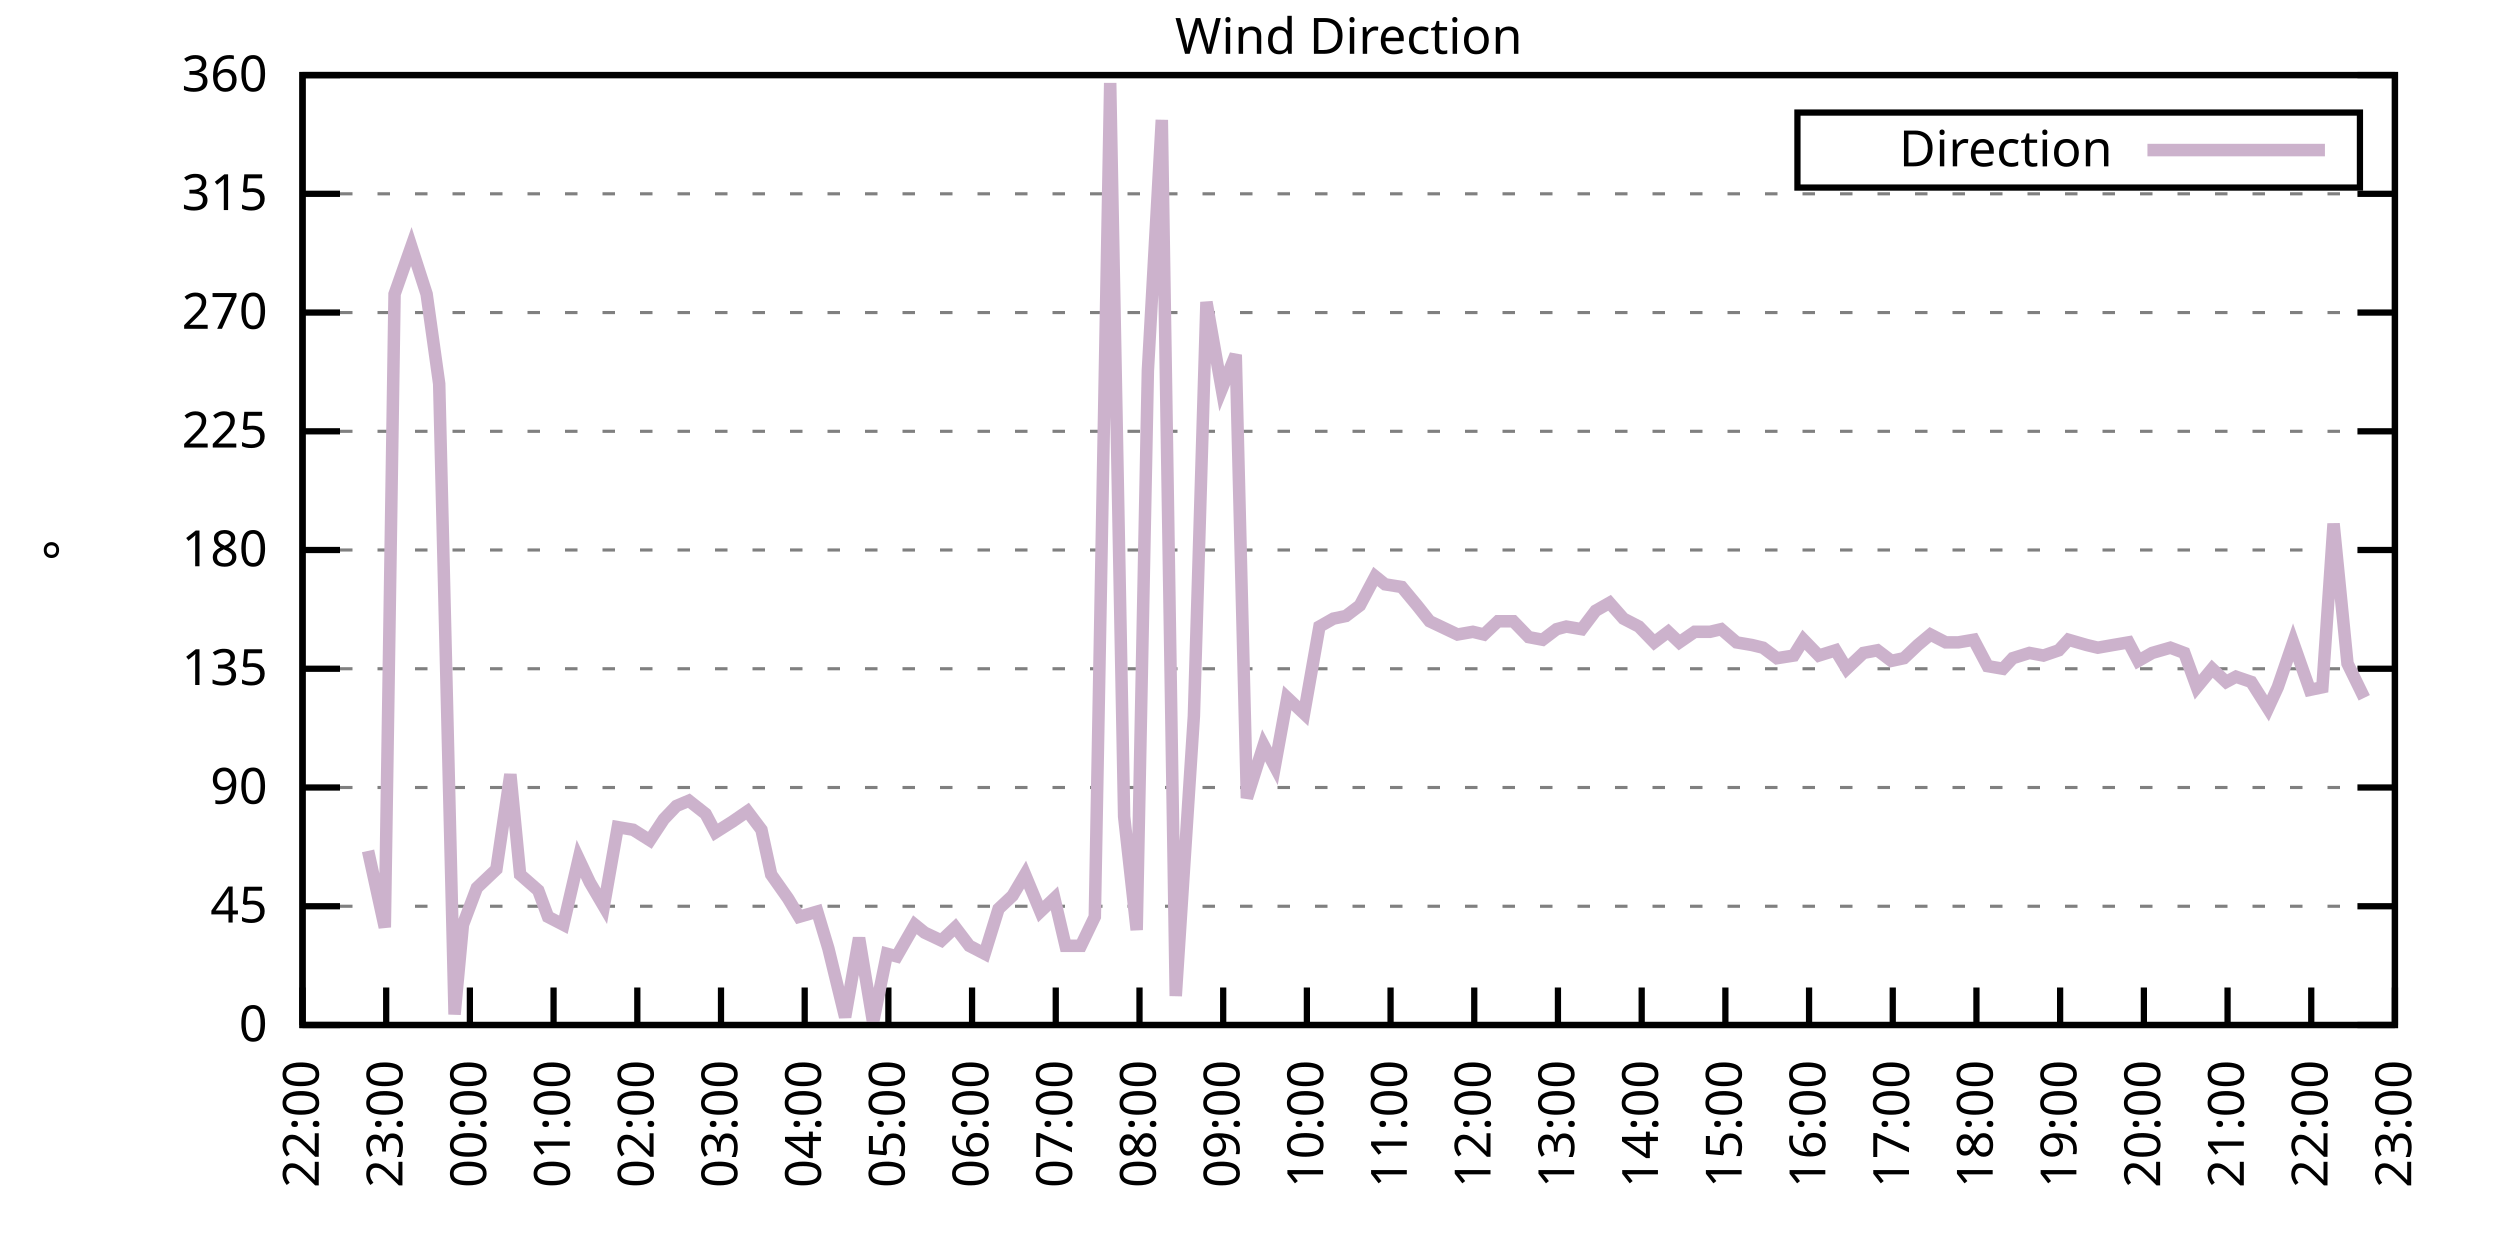
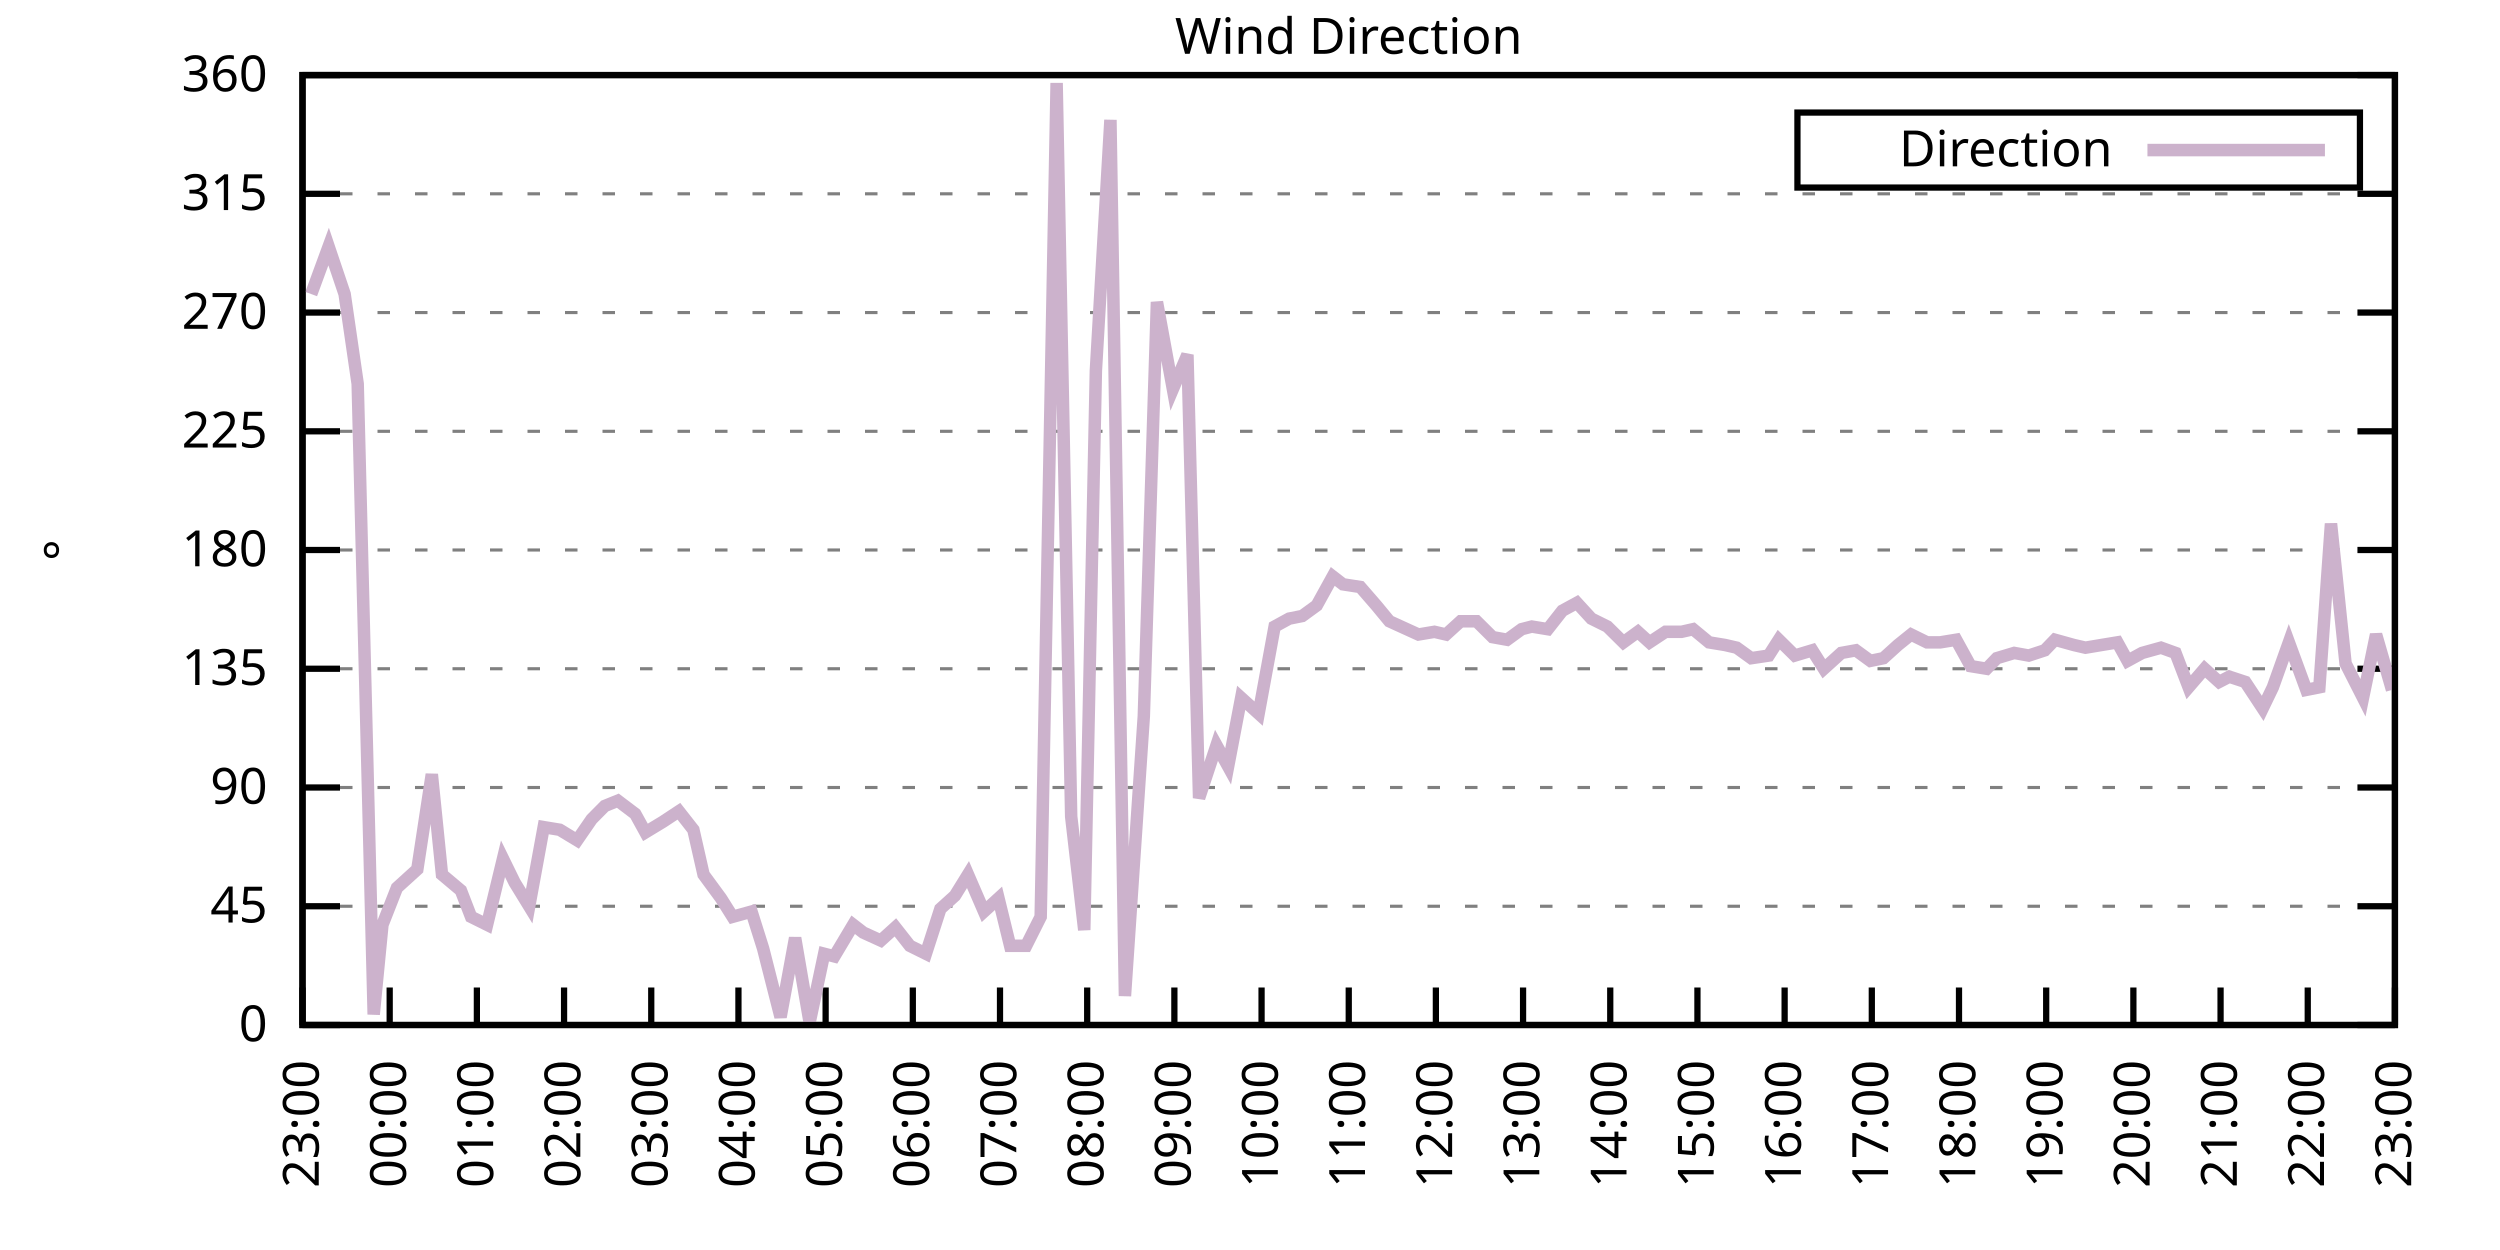
<svg xmlns="http://www.w3.org/2000/svg" xmlns:xlink="http://www.w3.org/1999/xlink" width="400" height="200" viewBox="0 0 400 200">
  <g id="gnuplot_canvas">
    <rect x="0" y="0" width="400" height="200" fill="none" />
    <defs>
      <circle id="gpDot" r="0.5" stroke-width="0.5" stroke="currentColor" />
      <path id="gpPt0" stroke-width="0.333" stroke="currentColor" d="M-1,0 h2 M0,-1 v2" />
      <path id="gpPt1" stroke-width="0.333" stroke="currentColor" d="M-1,-1 L1,1 M1,-1 L-1,1" />
      <path id="gpPt2" stroke-width="0.333" stroke="currentColor" d="M-1,0 L1,0 M0,-1 L0,1 M-1,-1 L1,1 M-1,1 L1,-1" />
      <rect id="gpPt3" stroke-width="0.333" stroke="currentColor" x="-1" y="-1" width="2" height="2" />
      <rect id="gpPt4" stroke-width="0.333" stroke="currentColor" fill="currentColor" x="-1" y="-1" width="2" height="2" />
      <circle id="gpPt5" stroke-width="0.333" stroke="currentColor" cx="0" cy="0" r="1" />
      <use xlink:href="#gpPt5" id="gpPt6" fill="currentColor" stroke="none" />
      <path id="gpPt7" stroke-width="0.333" stroke="currentColor" d="M0,-1.33 L-1.33,0.67 L1.33,0.67 z" />
      <use xlink:href="#gpPt7" id="gpPt8" fill="currentColor" stroke="none" />
      <use xlink:href="#gpPt7" id="gpPt9" stroke="currentColor" transform="rotate(180)" />
      <use xlink:href="#gpPt9" id="gpPt10" fill="currentColor" stroke="none" />
      <use xlink:href="#gpPt3" id="gpPt11" stroke="currentColor" transform="rotate(45)" />
      <use xlink:href="#gpPt11" id="gpPt12" fill="currentColor" stroke="none" />
      <path id="gpPt13" stroke-width="0.333" stroke="currentColor" d="M0,1.330 L1.265,0.411 L0.782,-1.067 L-0.782,-1.076 L-1.265,0.411 z" />
      <use xlink:href="#gpPt13" id="gpPt14" fill="currentColor" stroke="none" />
      <filter id="textbox" filterUnits="objectBoundingBox" x="0" y="0" height="1" width="1">
        <feFlood flood-color="white" flood-opacity="1" result="bgnd" />
        <feComposite in="SourceGraphic" in2="bgnd" operator="atop" />
      </filter>
      <filter id="greybox" filterUnits="objectBoundingBox" x="0" y="0" height="1" width="1">
        <feFlood flood-color="lightgrey" flood-opacity="1" result="grey" />
        <feComposite in="SourceGraphic" in2="grey" operator="atop" />
      </filter>
    </defs>
    <g fill="none" color="white" stroke="currentColor" stroke-width="1.00" stroke-linecap="butt" stroke-linejoin="miter">
</g>
    <g fill="none" color="black" stroke="currentColor" stroke-width="1.00" stroke-linecap="butt" stroke-linejoin="miter">
      <g stroke="none" shape-rendering="crispEdges">
        <polygon fill="rgb(255, 255, 255)" points="48.40,164.00 383.18,164.00 383.18,12.02 48.40,12.02 " />
      </g>
    </g>
    <g fill="none" color="black" stroke="currentColor" stroke-width="1.00" stroke-linecap="butt" stroke-linejoin="miter">
</g>
    <g fill="none" color="black" stroke="black" stroke-width="0.50" stroke-linecap="butt" stroke-linejoin="miter">
</g>
    <g fill="none" color="gray" stroke="currentColor" stroke-width="0.50" stroke-linecap="butt" stroke-linejoin="miter">
      <path stroke="gray" stroke-dasharray="2,4" class="gridline" d="M48.40,164.00 L383.19,164.00  " />
    </g>
    <g fill="none" color="gray" stroke="gray" stroke-width="1.00" stroke-linecap="butt" stroke-linejoin="miter">
</g>
    <g fill="none" color="black" stroke="currentColor" stroke-width="1.00" stroke-linecap="butt" stroke-linejoin="miter">
      <path stroke="black" d="M48.40,164.00 L54.40,164.00 M383.19,164.00 L377.19,164.00  " />
      <g transform="translate(42.80,166.60)" stroke="none" fill="black" font-family="Sans" font-size="8.00" text-anchor="end">
        <text>
          <tspan font-family="Sans"> 0</tspan>
        </text>
      </g>
    </g>
    <g fill="none" color="black" stroke="currentColor" stroke-width="1.00" stroke-linecap="butt" stroke-linejoin="miter">
</g>
    <g fill="none" color="black" stroke="black" stroke-width="0.50" stroke-linecap="butt" stroke-linejoin="miter">
</g>
    <g fill="none" color="gray" stroke="currentColor" stroke-width="0.50" stroke-linecap="butt" stroke-linejoin="miter">
      <path stroke="gray" stroke-dasharray="2,4" class="gridline" d="M48.40,145.00 L383.19,145.00  " />
    </g>
    <g fill="none" color="gray" stroke="gray" stroke-width="1.00" stroke-linecap="butt" stroke-linejoin="miter">
</g>
    <g fill="none" color="black" stroke="currentColor" stroke-width="1.00" stroke-linecap="butt" stroke-linejoin="miter">
      <path stroke="black" d="M48.40,145.00 L54.40,145.00 M383.19,145.00 L377.19,145.00  " />
      <g transform="translate(42.80,147.60)" stroke="none" fill="black" font-family="Sans" font-size="8.00" text-anchor="end">
        <text>
          <tspan font-family="Sans"> 45</tspan>
        </text>
      </g>
    </g>
    <g fill="none" color="black" stroke="currentColor" stroke-width="1.00" stroke-linecap="butt" stroke-linejoin="miter">
</g>
    <g fill="none" color="black" stroke="black" stroke-width="0.50" stroke-linecap="butt" stroke-linejoin="miter">
</g>
    <g fill="none" color="gray" stroke="currentColor" stroke-width="0.50" stroke-linecap="butt" stroke-linejoin="miter">
      <path stroke="gray" stroke-dasharray="2,4" class="gridline" d="M48.40,126.00 L383.19,126.00  " />
    </g>
    <g fill="none" color="gray" stroke="gray" stroke-width="1.00" stroke-linecap="butt" stroke-linejoin="miter">
</g>
    <g fill="none" color="black" stroke="currentColor" stroke-width="1.00" stroke-linecap="butt" stroke-linejoin="miter">
      <path stroke="black" d="M48.40,126.00 L54.40,126.00 M383.19,126.00 L377.19,126.00  " />
      <g transform="translate(42.80,128.60)" stroke="none" fill="black" font-family="Sans" font-size="8.00" text-anchor="end">
        <text>
          <tspan font-family="Sans"> 90</tspan>
        </text>
      </g>
    </g>
    <g fill="none" color="black" stroke="currentColor" stroke-width="1.00" stroke-linecap="butt" stroke-linejoin="miter">
</g>
    <g fill="none" color="black" stroke="black" stroke-width="0.50" stroke-linecap="butt" stroke-linejoin="miter">
</g>
    <g fill="none" color="gray" stroke="currentColor" stroke-width="0.50" stroke-linecap="butt" stroke-linejoin="miter">
      <path stroke="gray" stroke-dasharray="2,4" class="gridline" d="M48.40,107.00 L383.19,107.00  " />
    </g>
    <g fill="none" color="gray" stroke="gray" stroke-width="1.00" stroke-linecap="butt" stroke-linejoin="miter">
</g>
    <g fill="none" color="black" stroke="currentColor" stroke-width="1.00" stroke-linecap="butt" stroke-linejoin="miter">
      <path stroke="black" d="M48.40,107.00 L54.40,107.00 M383.19,107.00 L377.19,107.00  " />
      <g transform="translate(42.80,109.60)" stroke="none" fill="black" font-family="Sans" font-size="8.00" text-anchor="end">
        <text>
          <tspan font-family="Sans"> 135</tspan>
        </text>
      </g>
    </g>
    <g fill="none" color="black" stroke="currentColor" stroke-width="1.00" stroke-linecap="butt" stroke-linejoin="miter">
</g>
    <g fill="none" color="black" stroke="black" stroke-width="0.50" stroke-linecap="butt" stroke-linejoin="miter">
</g>
    <g fill="none" color="gray" stroke="currentColor" stroke-width="0.50" stroke-linecap="butt" stroke-linejoin="miter">
      <path stroke="gray" stroke-dasharray="2,4" class="gridline" d="M48.40,88.00 L383.19,88.00  " />
    </g>
    <g fill="none" color="gray" stroke="gray" stroke-width="1.00" stroke-linecap="butt" stroke-linejoin="miter">
</g>
    <g fill="none" color="black" stroke="currentColor" stroke-width="1.00" stroke-linecap="butt" stroke-linejoin="miter">
      <path stroke="black" d="M48.40,88.00 L54.40,88.00 M383.19,88.00 L377.19,88.00  " />
      <g transform="translate(42.80,90.60)" stroke="none" fill="black" font-family="Sans" font-size="8.00" text-anchor="end">
        <text>
          <tspan font-family="Sans"> 180</tspan>
        </text>
      </g>
    </g>
    <g fill="none" color="black" stroke="currentColor" stroke-width="1.00" stroke-linecap="butt" stroke-linejoin="miter">
</g>
    <g fill="none" color="black" stroke="black" stroke-width="0.50" stroke-linecap="butt" stroke-linejoin="miter">
</g>
    <g fill="none" color="gray" stroke="currentColor" stroke-width="0.50" stroke-linecap="butt" stroke-linejoin="miter">
      <path stroke="gray" stroke-dasharray="2,4" class="gridline" d="M48.40,69.01 L383.19,69.01  " />
    </g>
    <g fill="none" color="gray" stroke="gray" stroke-width="1.00" stroke-linecap="butt" stroke-linejoin="miter">
</g>
    <g fill="none" color="black" stroke="currentColor" stroke-width="1.00" stroke-linecap="butt" stroke-linejoin="miter">
      <path stroke="black" d="M48.40,69.01 L54.40,69.01 M383.19,69.01 L377.19,69.01  " />
      <g transform="translate(42.80,71.61)" stroke="none" fill="black" font-family="Sans" font-size="8.00" text-anchor="end">
        <text>
          <tspan font-family="Sans"> 225</tspan>
        </text>
      </g>
    </g>
    <g fill="none" color="black" stroke="currentColor" stroke-width="1.00" stroke-linecap="butt" stroke-linejoin="miter">
</g>
    <g fill="none" color="black" stroke="black" stroke-width="0.50" stroke-linecap="butt" stroke-linejoin="miter">
</g>
    <g fill="none" color="gray" stroke="currentColor" stroke-width="0.50" stroke-linecap="butt" stroke-linejoin="miter">
      <path stroke="gray" stroke-dasharray="2,4" class="gridline" d="M48.40,50.01 L383.19,50.01  " />
    </g>
    <g fill="none" color="gray" stroke="gray" stroke-width="1.00" stroke-linecap="butt" stroke-linejoin="miter">
</g>
    <g fill="none" color="black" stroke="currentColor" stroke-width="1.00" stroke-linecap="butt" stroke-linejoin="miter">
      <path stroke="black" d="M48.40,50.01 L54.40,50.01 M383.19,50.01 L377.19,50.01  " />
      <g transform="translate(42.80,52.61)" stroke="none" fill="black" font-family="Sans" font-size="8.00" text-anchor="end">
        <text>
          <tspan font-family="Sans"> 270</tspan>
        </text>
      </g>
    </g>
    <g fill="none" color="black" stroke="currentColor" stroke-width="1.00" stroke-linecap="butt" stroke-linejoin="miter">
</g>
    <g fill="none" color="black" stroke="black" stroke-width="0.50" stroke-linecap="butt" stroke-linejoin="miter">
</g>
    <g fill="none" color="gray" stroke="currentColor" stroke-width="0.50" stroke-linecap="butt" stroke-linejoin="miter">
      <path stroke="gray" stroke-dasharray="2,4" class="gridline" d="M48.40,31.01 L383.19,31.01  " />
    </g>
    <g fill="none" color="gray" stroke="gray" stroke-width="1.00" stroke-linecap="butt" stroke-linejoin="miter">
</g>
    <g fill="none" color="black" stroke="currentColor" stroke-width="1.00" stroke-linecap="butt" stroke-linejoin="miter">
      <path stroke="black" d="M48.40,31.01 L54.40,31.01 M383.19,31.01 L377.19,31.01  " />
      <g transform="translate(42.80,33.61)" stroke="none" fill="black" font-family="Sans" font-size="8.00" text-anchor="end">
        <text>
          <tspan font-family="Sans"> 315</tspan>
        </text>
      </g>
    </g>
    <g fill="none" color="black" stroke="currentColor" stroke-width="1.00" stroke-linecap="butt" stroke-linejoin="miter">
</g>
    <g fill="none" color="black" stroke="black" stroke-width="0.50" stroke-linecap="butt" stroke-linejoin="miter">
</g>
    <g fill="none" color="gray" stroke="currentColor" stroke-width="0.50" stroke-linecap="butt" stroke-linejoin="miter">
      <path stroke="gray" stroke-dasharray="2,4" class="gridline" d="M48.40,12.01 L383.19,12.01  " />
    </g>
    <g fill="none" color="gray" stroke="gray" stroke-width="1.00" stroke-linecap="butt" stroke-linejoin="miter">
</g>
    <g fill="none" color="black" stroke="currentColor" stroke-width="1.00" stroke-linecap="butt" stroke-linejoin="miter">
      <path stroke="black" d="M48.40,12.01 L54.40,12.01 M383.19,12.01 L377.19,12.01  " />
      <g transform="translate(42.80,14.61)" stroke="none" fill="black" font-family="Sans" font-size="8.00" text-anchor="end">
        <text>
          <tspan font-family="Sans"> 360</tspan>
        </text>
      </g>
    </g>
    <g fill="none" color="black" stroke="currentColor" stroke-width="1.00" stroke-linecap="butt" stroke-linejoin="miter">
      <path stroke="black" d="M48.40,164.00 L48.40,158.00  " />
      <g transform="translate(51.00,169.60) rotate(270.00)" stroke="none" fill="black" font-family="Sans" font-size="8.00" text-anchor="end">
        <text>
-           <tspan font-family="Sans">22:00</tspan>
-         </text>
-       </g>
-     </g>
-     <g fill="none" color="black" stroke="currentColor" stroke-width="1.00" stroke-linecap="butt" stroke-linejoin="miter">
-       <path stroke="black" d="M61.79,164.00 L61.79,158.00  " />
-       <g transform="translate(64.39,169.60) rotate(270.00)" stroke="none" fill="black" font-family="Sans" font-size="8.00" text-anchor="end">
-         <text>
          <tspan font-family="Sans">23:00</tspan>
        </text>
      </g>
    </g>
    <g fill="none" color="black" stroke="currentColor" stroke-width="1.00" stroke-linecap="butt" stroke-linejoin="miter">
-       <path stroke="black" d="M75.18,164.00 L75.18,158.00  " />
-       <g transform="translate(77.78,169.60) rotate(270.00)" stroke="none" fill="black" font-family="Sans" font-size="8.00" text-anchor="end">
+       <path stroke="black" d="M62.35,164.00 L62.35,158.00  " />
+       <g transform="translate(64.95,169.60) rotate(270.00)" stroke="none" fill="black" font-family="Sans" font-size="8.00" text-anchor="end">
        <text>
          <tspan font-family="Sans">00:00</tspan>
        </text>
      </g>
    </g>
    <g fill="none" color="black" stroke="currentColor" stroke-width="1.00" stroke-linecap="butt" stroke-linejoin="miter">
-       <path stroke="black" d="M88.57,164.00 L88.57,158.00  " />
-       <g transform="translate(91.17,169.60) rotate(270.00)" stroke="none" fill="black" font-family="Sans" font-size="8.00" text-anchor="end">
+       <path stroke="black" d="M76.30,164.00 L76.30,158.00  " />
+       <g transform="translate(78.90,169.60) rotate(270.00)" stroke="none" fill="black" font-family="Sans" font-size="8.00" text-anchor="end">
        <text>
          <tspan font-family="Sans">01:00</tspan>
        </text>
      </g>
    </g>
    <g fill="none" color="black" stroke="currentColor" stroke-width="1.00" stroke-linecap="butt" stroke-linejoin="miter">
-       <path stroke="black" d="M101.97,164.00 L101.97,158.00  " />
-       <g transform="translate(104.57,169.60) rotate(270.00)" stroke="none" fill="black" font-family="Sans" font-size="8.00" text-anchor="end">
+       <path stroke="black" d="M90.25,164.00 L90.25,158.00  " />
+       <g transform="translate(92.85,169.60) rotate(270.00)" stroke="none" fill="black" font-family="Sans" font-size="8.00" text-anchor="end">
        <text>
          <tspan font-family="Sans">02:00</tspan>
        </text>
      </g>
    </g>
    <g fill="none" color="black" stroke="currentColor" stroke-width="1.00" stroke-linecap="butt" stroke-linejoin="miter">
-       <path stroke="black" d="M115.36,164.00 L115.36,158.00  " />
-       <g transform="translate(117.96,169.60) rotate(270.00)" stroke="none" fill="black" font-family="Sans" font-size="8.00" text-anchor="end">
+       <path stroke="black" d="M104.20,164.00 L104.20,158.00  " />
+       <g transform="translate(106.80,169.60) rotate(270.00)" stroke="none" fill="black" font-family="Sans" font-size="8.00" text-anchor="end">
        <text>
          <tspan font-family="Sans">03:00</tspan>
        </text>
      </g>
    </g>
    <g fill="none" color="black" stroke="currentColor" stroke-width="1.00" stroke-linecap="butt" stroke-linejoin="miter">
-       <path stroke="black" d="M128.75,164.00 L128.75,158.00  " />
-       <g transform="translate(131.35,169.60) rotate(270.00)" stroke="none" fill="black" font-family="Sans" font-size="8.00" text-anchor="end">
+       <path stroke="black" d="M118.15,164.00 L118.15,158.00  " />
+       <g transform="translate(120.75,169.60) rotate(270.00)" stroke="none" fill="black" font-family="Sans" font-size="8.00" text-anchor="end">
        <text>
          <tspan font-family="Sans">04:00</tspan>
        </text>
      </g>
    </g>
    <g fill="none" color="black" stroke="currentColor" stroke-width="1.00" stroke-linecap="butt" stroke-linejoin="miter">
-       <path stroke="black" d="M142.14,164.00 L142.14,158.00  " />
-       <g transform="translate(144.74,169.60) rotate(270.00)" stroke="none" fill="black" font-family="Sans" font-size="8.00" text-anchor="end">
+       <path stroke="black" d="M132.10,164.00 L132.10,158.00  " />
+       <g transform="translate(134.70,169.60) rotate(270.00)" stroke="none" fill="black" font-family="Sans" font-size="8.00" text-anchor="end">
        <text>
          <tspan font-family="Sans">05:00</tspan>
        </text>
      </g>
    </g>
    <g fill="none" color="black" stroke="currentColor" stroke-width="1.00" stroke-linecap="butt" stroke-linejoin="miter">
-       <path stroke="black" d="M155.53,164.00 L155.53,158.00  " />
-       <g transform="translate(158.13,169.60) rotate(270.00)" stroke="none" fill="black" font-family="Sans" font-size="8.00" text-anchor="end">
+       <path stroke="black" d="M146.05,164.00 L146.05,158.00  " />
+       <g transform="translate(148.65,169.60) rotate(270.00)" stroke="none" fill="black" font-family="Sans" font-size="8.00" text-anchor="end">
        <text>
          <tspan font-family="Sans">06:00</tspan>
        </text>
      </g>
    </g>
    <g fill="none" color="black" stroke="currentColor" stroke-width="1.00" stroke-linecap="butt" stroke-linejoin="miter">
-       <path stroke="black" d="M168.92,164.00 L168.92,158.00  " />
-       <g transform="translate(171.52,169.60) rotate(270.00)" stroke="none" fill="black" font-family="Sans" font-size="8.00" text-anchor="end">
+       <path stroke="black" d="M160.00,164.00 L160.00,158.00  " />
+       <g transform="translate(162.60,169.60) rotate(270.00)" stroke="none" fill="black" font-family="Sans" font-size="8.00" text-anchor="end">
        <text>
          <tspan font-family="Sans">07:00</tspan>
        </text>
      </g>
    </g>
    <g fill="none" color="black" stroke="currentColor" stroke-width="1.00" stroke-linecap="butt" stroke-linejoin="miter">
-       <path stroke="black" d="M182.32,164.00 L182.32,158.00  " />
-       <g transform="translate(184.92,169.60) rotate(270.00)" stroke="none" fill="black" font-family="Sans" font-size="8.00" text-anchor="end">
+       <path stroke="black" d="M173.95,164.00 L173.95,158.00  " />
+       <g transform="translate(176.55,169.60) rotate(270.00)" stroke="none" fill="black" font-family="Sans" font-size="8.00" text-anchor="end">
        <text>
          <tspan font-family="Sans">08:00</tspan>
        </text>
      </g>
    </g>
    <g fill="none" color="black" stroke="currentColor" stroke-width="1.00" stroke-linecap="butt" stroke-linejoin="miter">
-       <path stroke="black" d="M195.71,164.00 L195.71,158.00  " />
-       <g transform="translate(198.31,169.60) rotate(270.00)" stroke="none" fill="black" font-family="Sans" font-size="8.00" text-anchor="end">
+       <path stroke="black" d="M187.90,164.00 L187.90,158.00  " />
+       <g transform="translate(190.50,169.60) rotate(270.00)" stroke="none" fill="black" font-family="Sans" font-size="8.00" text-anchor="end">
        <text>
          <tspan font-family="Sans">09:00</tspan>
        </text>
      </g>
    </g>
    <g fill="none" color="black" stroke="currentColor" stroke-width="1.00" stroke-linecap="butt" stroke-linejoin="miter">
-       <path stroke="black" d="M209.10,164.00 L209.10,158.00  " />
-       <g transform="translate(211.70,169.60) rotate(270.00)" stroke="none" fill="black" font-family="Sans" font-size="8.00" text-anchor="end">
+       <path stroke="black" d="M201.85,164.00 L201.85,158.00  " />
+       <g transform="translate(204.45,169.60) rotate(270.00)" stroke="none" fill="black" font-family="Sans" font-size="8.00" text-anchor="end">
        <text>
          <tspan font-family="Sans">10:00</tspan>
        </text>
      </g>
    </g>
    <g fill="none" color="black" stroke="currentColor" stroke-width="1.00" stroke-linecap="butt" stroke-linejoin="miter">
-       <path stroke="black" d="M222.49,164.00 L222.49,158.00  " />
-       <g transform="translate(225.09,169.60) rotate(270.00)" stroke="none" fill="black" font-family="Sans" font-size="8.00" text-anchor="end">
+       <path stroke="black" d="M215.80,164.00 L215.80,158.00  " />
+       <g transform="translate(218.40,169.60) rotate(270.00)" stroke="none" fill="black" font-family="Sans" font-size="8.00" text-anchor="end">
        <text>
          <tspan font-family="Sans">11:00</tspan>
        </text>
      </g>
    </g>
    <g fill="none" color="black" stroke="currentColor" stroke-width="1.00" stroke-linecap="butt" stroke-linejoin="miter">
-       <path stroke="black" d="M235.88,164.00 L235.88,158.00  " />
-       <g transform="translate(238.48,169.60) rotate(270.00)" stroke="none" fill="black" font-family="Sans" font-size="8.00" text-anchor="end">
+       <path stroke="black" d="M229.74,164.00 L229.74,158.00  " />
+       <g transform="translate(232.34,169.60) rotate(270.00)" stroke="none" fill="black" font-family="Sans" font-size="8.00" text-anchor="end">
        <text>
          <tspan font-family="Sans">12:00</tspan>
        </text>
      </g>
    </g>
    <g fill="none" color="black" stroke="currentColor" stroke-width="1.00" stroke-linecap="butt" stroke-linejoin="miter">
-       <path stroke="black" d="M249.27,164.00 L249.27,158.00  " />
-       <g transform="translate(251.87,169.60) rotate(270.00)" stroke="none" fill="black" font-family="Sans" font-size="8.00" text-anchor="end">
+       <path stroke="black" d="M243.69,164.00 L243.69,158.00  " />
+       <g transform="translate(246.29,169.60) rotate(270.00)" stroke="none" fill="black" font-family="Sans" font-size="8.00" text-anchor="end">
        <text>
          <tspan font-family="Sans">13:00</tspan>
        </text>
      </g>
    </g>
    <g fill="none" color="black" stroke="currentColor" stroke-width="1.00" stroke-linecap="butt" stroke-linejoin="miter">
-       <path stroke="black" d="M262.67,164.00 L262.67,158.00  " />
-       <g transform="translate(265.27,169.60) rotate(270.00)" stroke="none" fill="black" font-family="Sans" font-size="8.00" text-anchor="end">
+       <path stroke="black" d="M257.64,164.00 L257.64,158.00  " />
+       <g transform="translate(260.24,169.60) rotate(270.00)" stroke="none" fill="black" font-family="Sans" font-size="8.00" text-anchor="end">
        <text>
          <tspan font-family="Sans">14:00</tspan>
        </text>
      </g>
    </g>
    <g fill="none" color="black" stroke="currentColor" stroke-width="1.00" stroke-linecap="butt" stroke-linejoin="miter">
-       <path stroke="black" d="M276.06,164.00 L276.06,158.00  " />
-       <g transform="translate(278.66,169.60) rotate(270.00)" stroke="none" fill="black" font-family="Sans" font-size="8.00" text-anchor="end">
+       <path stroke="black" d="M271.59,164.00 L271.59,158.00  " />
+       <g transform="translate(274.19,169.60) rotate(270.00)" stroke="none" fill="black" font-family="Sans" font-size="8.00" text-anchor="end">
        <text>
          <tspan font-family="Sans">15:00</tspan>
        </text>
      </g>
    </g>
    <g fill="none" color="black" stroke="currentColor" stroke-width="1.00" stroke-linecap="butt" stroke-linejoin="miter">
-       <path stroke="black" d="M289.45,164.00 L289.45,158.00  " />
-       <g transform="translate(292.05,169.60) rotate(270.00)" stroke="none" fill="black" font-family="Sans" font-size="8.00" text-anchor="end">
+       <path stroke="black" d="M285.54,164.00 L285.54,158.00  " />
+       <g transform="translate(288.14,169.60) rotate(270.00)" stroke="none" fill="black" font-family="Sans" font-size="8.00" text-anchor="end">
        <text>
          <tspan font-family="Sans">16:00</tspan>
        </text>
      </g>
    </g>
    <g fill="none" color="black" stroke="currentColor" stroke-width="1.00" stroke-linecap="butt" stroke-linejoin="miter">
-       <path stroke="black" d="M302.84,164.00 L302.84,158.00  " />
-       <g transform="translate(305.44,169.60) rotate(270.00)" stroke="none" fill="black" font-family="Sans" font-size="8.00" text-anchor="end">
+       <path stroke="black" d="M299.49,164.00 L299.49,158.00  " />
+       <g transform="translate(302.09,169.60) rotate(270.00)" stroke="none" fill="black" font-family="Sans" font-size="8.00" text-anchor="end">
        <text>
          <tspan font-family="Sans">17:00</tspan>
        </text>
      </g>
    </g>
    <g fill="none" color="black" stroke="currentColor" stroke-width="1.00" stroke-linecap="butt" stroke-linejoin="miter">
-       <path stroke="black" d="M316.23,164.00 L316.23,158.00  " />
-       <g transform="translate(318.83,169.60) rotate(270.00)" stroke="none" fill="black" font-family="Sans" font-size="8.00" text-anchor="end">
+       <path stroke="black" d="M313.44,164.00 L313.44,158.00  " />
+       <g transform="translate(316.04,169.60) rotate(270.00)" stroke="none" fill="black" font-family="Sans" font-size="8.00" text-anchor="end">
        <text>
          <tspan font-family="Sans">18:00</tspan>
        </text>
      </g>
    </g>
    <g fill="none" color="black" stroke="currentColor" stroke-width="1.00" stroke-linecap="butt" stroke-linejoin="miter">
-       <path stroke="black" d="M329.62,164.00 L329.62,158.00  " />
-       <g transform="translate(332.22,169.60) rotate(270.00)" stroke="none" fill="black" font-family="Sans" font-size="8.00" text-anchor="end">
+       <path stroke="black" d="M327.39,164.00 L327.39,158.00  " />
+       <g transform="translate(329.99,169.60) rotate(270.00)" stroke="none" fill="black" font-family="Sans" font-size="8.00" text-anchor="end">
        <text>
          <tspan font-family="Sans">19:00</tspan>
        </text>
      </g>
    </g>
    <g fill="none" color="black" stroke="currentColor" stroke-width="1.00" stroke-linecap="butt" stroke-linejoin="miter">
-       <path stroke="black" d="M343.02,164.00 L343.02,158.00  " />
-       <g transform="translate(345.62,169.60) rotate(270.00)" stroke="none" fill="black" font-family="Sans" font-size="8.00" text-anchor="end">
+       <path stroke="black" d="M341.34,164.00 L341.34,158.00  " />
+       <g transform="translate(343.94,169.60) rotate(270.00)" stroke="none" fill="black" font-family="Sans" font-size="8.00" text-anchor="end">
        <text>
          <tspan font-family="Sans">20:00</tspan>
        </text>
      </g>
    </g>
    <g fill="none" color="black" stroke="currentColor" stroke-width="1.00" stroke-linecap="butt" stroke-linejoin="miter">
-       <path stroke="black" d="M356.41,164.00 L356.41,158.00  " />
-       <g transform="translate(359.01,169.60) rotate(270.00)" stroke="none" fill="black" font-family="Sans" font-size="8.00" text-anchor="end">
+       <path stroke="black" d="M355.29,164.00 L355.29,158.00  " />
+       <g transform="translate(357.89,169.60) rotate(270.00)" stroke="none" fill="black" font-family="Sans" font-size="8.00" text-anchor="end">
        <text>
          <tspan font-family="Sans">21:00</tspan>
        </text>
      </g>
    </g>
    <g fill="none" color="black" stroke="currentColor" stroke-width="1.00" stroke-linecap="butt" stroke-linejoin="miter">
-       <path stroke="black" d="M369.80,164.00 L369.80,158.00  " />
-       <g transform="translate(372.40,169.60) rotate(270.00)" stroke="none" fill="black" font-family="Sans" font-size="8.00" text-anchor="end">
+       <path stroke="black" d="M369.24,164.00 L369.24,158.00  " />
+       <g transform="translate(371.84,169.60) rotate(270.00)" stroke="none" fill="black" font-family="Sans" font-size="8.00" text-anchor="end">
        <text>
          <tspan font-family="Sans">22:00</tspan>
        </text>
      </g>
    </g>
    <g fill="none" color="black" stroke="currentColor" stroke-width="1.00" stroke-linecap="butt" stroke-linejoin="miter">
      <path stroke="black" d="M383.19,164.00 L383.19,158.00  " />
      <g transform="translate(385.79,169.60) rotate(270.00)" stroke="none" fill="black" font-family="Sans" font-size="8.00" text-anchor="end">
        <text>
          <tspan font-family="Sans">23:00</tspan>
        </text>
      </g>
    </g>
    <g fill="none" color="black" stroke="currentColor" stroke-width="1.00" stroke-linecap="butt" stroke-linejoin="miter">
</g>
    <g fill="none" color="black" stroke="currentColor" stroke-width="1.00" stroke-linecap="butt" stroke-linejoin="miter">
      <path stroke="black" d="M48.40,12.01 L48.40,164.00 L383.19,164.00 L383.19,12.01 L48.40,12.01 Z  " />
    </g>
    <g fill="none" color="black" stroke="currentColor" stroke-width="1.00" stroke-linecap="butt" stroke-linejoin="miter">
</g>
    <g fill="none" color="black" stroke="currentColor" stroke-width="1.00" stroke-linecap="butt" stroke-linejoin="miter">
      <path stroke="black" d="M287.59,30.01 L287.59,18.01 L377.59,18.01 L377.59,30.01 L287.59,30.01 Z  " />
    </g>
    <g id="Wind_direction_plot_1">
      <g fill="none" color="white" stroke="black" stroke-width="2.00" stroke-linecap="butt" stroke-linejoin="miter">
</g>
      <g fill="none" color="black" stroke="currentColor" stroke-width="2.00" stroke-linecap="butt" stroke-linejoin="miter">
        <g transform="translate(337.99,26.61)" stroke="none" fill="black" font-family="Sans" font-size="8.00" text-anchor="end">
          <text>
            <tspan font-family="Sans">Direction</tspan>
          </text>
        </g>
      </g>
      <g fill="none" color="black" stroke="currentColor" stroke-width="2.00" stroke-linecap="butt" stroke-linejoin="miter">
-         <path stroke="rgb(204, 178, 204)" d="M343.59,24.01 L371.99,24.01 M58.89,136.14 L61.57,148.38 L63.13,47.05 L65.81,39.45 L68.26,47.05 L70.27,61.41   L72.73,162.31 L74.07,147.96 L76.30,142.05 L79.42,139.09 L81.66,123.89 L83.22,139.93 L86.12,142.47 L87.68,146.69   L90.14,147.96 L92.59,137.40 L94.38,141.20 L96.61,145.00 L98.84,132.34 L101.30,132.76 L103.98,134.45 L106.21,131.07   L108.22,128.96 L110.22,128.11 L112.90,130.22 L114.47,133.18 L117.14,131.49 L119.60,129.80 L121.83,132.76 L123.39,139.93   L126.07,143.73 L127.86,146.69 L130.76,145.85 L132.54,151.76 L135.22,162.73 L137.45,150.07 L139.69,163.58 L141.92,152.60   L143.48,153.02 L146.38,147.96 L147.94,149.22 L150.62,150.49 L152.85,148.38 L155.09,151.33 L157.54,152.60 L159.77,145.42   L162.01,143.31 L164.01,139.93 L166.47,145.85 L168.70,143.73 L170.49,151.33 L172.94,151.33 L175.17,146.69 L177.63,13.28   L179.86,130.65 L181.87,148.80 L183.66,59.30 L185.89,19.19 L188.12,159.36 L191.02,114.60 L193.03,48.32 L195.48,62.25   L197.72,56.76 L199.50,127.69 L202.18,119.25 L203.97,122.62 L205.97,111.65 L208.65,114.18 L211.11,100.25 L213.34,98.98   L215.35,98.56 L217.58,96.87 L220.04,92.23 L221.60,93.49 L224.28,93.92 L226.73,96.87 L228.74,99.40 L230.53,100.25   L233.20,101.52 L235.66,101.09 L237.44,101.52 L239.68,99.40 L242.13,99.40 L244.59,101.94 L246.82,102.36 L249.05,100.67   L250.61,100.25 L253.07,100.67 L255.30,97.72 L257.53,96.45 L259.76,98.98 L262.22,100.25 L264.67,102.78 L266.91,101.09   L268.69,102.78 L271.15,101.09 L273.60,101.09 L275.39,100.67 L277.84,102.78 L280.30,103.20 L282.08,103.63 L284.32,105.31   L286.99,104.89 L288.56,102.36 L291.01,104.89 L293.69,104.05 L295.48,107.00 L298.15,104.47 L300.39,104.05 L302.62,105.74   L304.63,105.31 L306.86,103.20 L308.87,101.52 L311.32,102.78 L313.33,102.78 L315.79,102.36 L318.02,106.58 L320.47,107.00   L322.04,105.31 L324.71,104.47 L326.95,104.89 L329.40,104.05 L330.96,102.36 L333.86,103.20 L335.65,103.63 L338.10,103.20   L340.56,102.78 L342.12,105.74 L344.35,104.47 L347.26,103.63 L349.49,104.47 L351.50,109.96 L353.95,107.00 L356.18,109.11   L357.75,108.27 L360.20,109.11 L362.88,113.34 L364.44,109.96 L366.90,102.78 L369.58,110.38 L371.58,109.96 L373.37,83.78   L375.60,106.16 L378.28,111.65  " />
+         <path stroke="rgb(204, 178, 204)" d="M343.59,24.01 L371.99,24.01 M49.79,47.05 L52.58,39.45 L55.14,47.05 L57.23,61.41 L59.79,162.31 L61.19,147.96   L63.51,142.05 L66.77,139.09 L69.09,123.89 L70.72,139.93 L73.74,142.47 L75.37,146.69 L77.93,147.96 L80.48,137.40   L82.34,141.20 L84.67,145.00 L86.99,132.34 L89.55,132.76 L92.34,134.45 L94.67,131.07 L96.76,128.96 L98.85,128.11   L101.64,130.22 L103.27,133.18 L106.06,131.49 L108.62,129.80 L110.94,132.76 L112.57,139.93 L115.36,143.73 L117.22,146.69   L120.24,145.85 L122.10,151.76 L124.89,162.73 L127.22,150.07 L129.54,163.58 L131.87,152.60 L133.49,153.02 L136.51,147.96   L138.14,149.22 L140.93,150.49 L143.26,148.38 L145.58,151.33 L148.14,152.60 L150.46,145.42 L152.79,143.31 L154.88,139.93   L157.44,145.85 L159.76,143.73 L161.62,151.33 L164.18,151.33 L166.51,146.69 L169.06,13.28 L171.39,130.65 L173.48,148.80   L175.34,59.30 L177.67,19.19 L179.99,159.36 L183.01,114.60 L185.11,48.32 L187.66,62.25 L189.99,56.76 L191.85,127.69   L194.64,119.25 L196.50,122.62 L198.59,111.65 L201.38,114.18 L203.94,100.25 L206.26,98.98 L208.36,98.56 L210.68,96.87   L213.24,92.23 L214.87,93.49 L217.65,93.92 L220.21,96.87 L222.30,99.40 L224.16,100.25 L226.95,101.52 L229.51,101.09   L231.37,101.52 L233.70,99.40 L236.25,99.40 L238.81,101.94 L241.14,102.36 L243.46,100.67 L245.09,100.25 L247.65,100.67   L249.97,97.72 L252.30,96.45 L254.62,98.98 L257.18,100.25 L259.74,102.78 L262.06,101.09 L263.92,102.78 L266.48,101.09   L269.04,101.09 L270.90,100.67 L273.45,102.78 L276.01,103.20 L277.87,103.63 L280.20,105.31 L282.99,104.89 L284.61,102.36   L287.17,104.89 L289.96,104.05 L291.82,107.00 L294.61,104.47 L296.94,104.05 L299.26,105.74 L301.35,105.31 L303.68,103.20   L305.77,101.52 L308.33,102.78 L310.42,102.78 L312.98,102.36 L315.30,106.58 L317.86,107.00 L319.49,105.31 L322.28,104.47   L324.60,104.89 L327.16,104.05 L328.79,102.36 L331.81,103.20 L333.67,103.63 L336.23,103.20 L338.78,102.78 L340.41,105.74   L342.74,104.47 L345.76,103.63 L348.08,104.47 L350.18,109.96 L352.73,107.00 L355.06,109.11 L356.69,108.27 L359.24,109.11   L362.03,113.34 L363.66,109.96 L366.22,102.78 L369.01,110.38 L371.10,109.96 L372.96,83.78 L375.29,106.16 L378.08,111.65   L380.17,101.52 L382.73,110.38  " />
      </g>
    </g>
    <g fill="none" color="black" stroke="currentColor" stroke-width="2.00" stroke-linecap="butt" stroke-linejoin="miter">
</g>
    <g fill="none" color="black" stroke="black" stroke-width="1.00" stroke-linecap="butt" stroke-linejoin="miter">
</g>
    <g fill="none" color="black" stroke="currentColor" stroke-width="1.00" stroke-linecap="butt" stroke-linejoin="miter">
      <path stroke="black" d="M48.40,12.01 L48.40,164.00 L383.19,164.00 L383.19,12.01 L48.40,12.01 Z  " />
      <g transform="translate(12.80,88.01) rotate(270.00)" stroke="none" fill="black" font-family="Sans" font-size="8.00" text-anchor="middle">
        <text>
          <tspan font-family="Sans">°</tspan>
        </text>
      </g>
    </g>
    <g fill="none" color="black" stroke="currentColor" stroke-width="1.00" stroke-linecap="butt" stroke-linejoin="miter">
</g>
    <g fill="none" color="black" stroke="currentColor" stroke-width="1.00" stroke-linecap="butt" stroke-linejoin="miter">
      <g transform="translate(215.79,8.61)" stroke="none" fill="black" font-family="Sans" font-size="8.00" text-anchor="middle">
        <text>
          <tspan font-family="Sans">Wind Direction</tspan>
        </text>
      </g>
    </g>
    <g fill="none" color="black" stroke="currentColor" stroke-width="1.00" stroke-linecap="butt" stroke-linejoin="miter">
</g>
  </g>
</svg>
